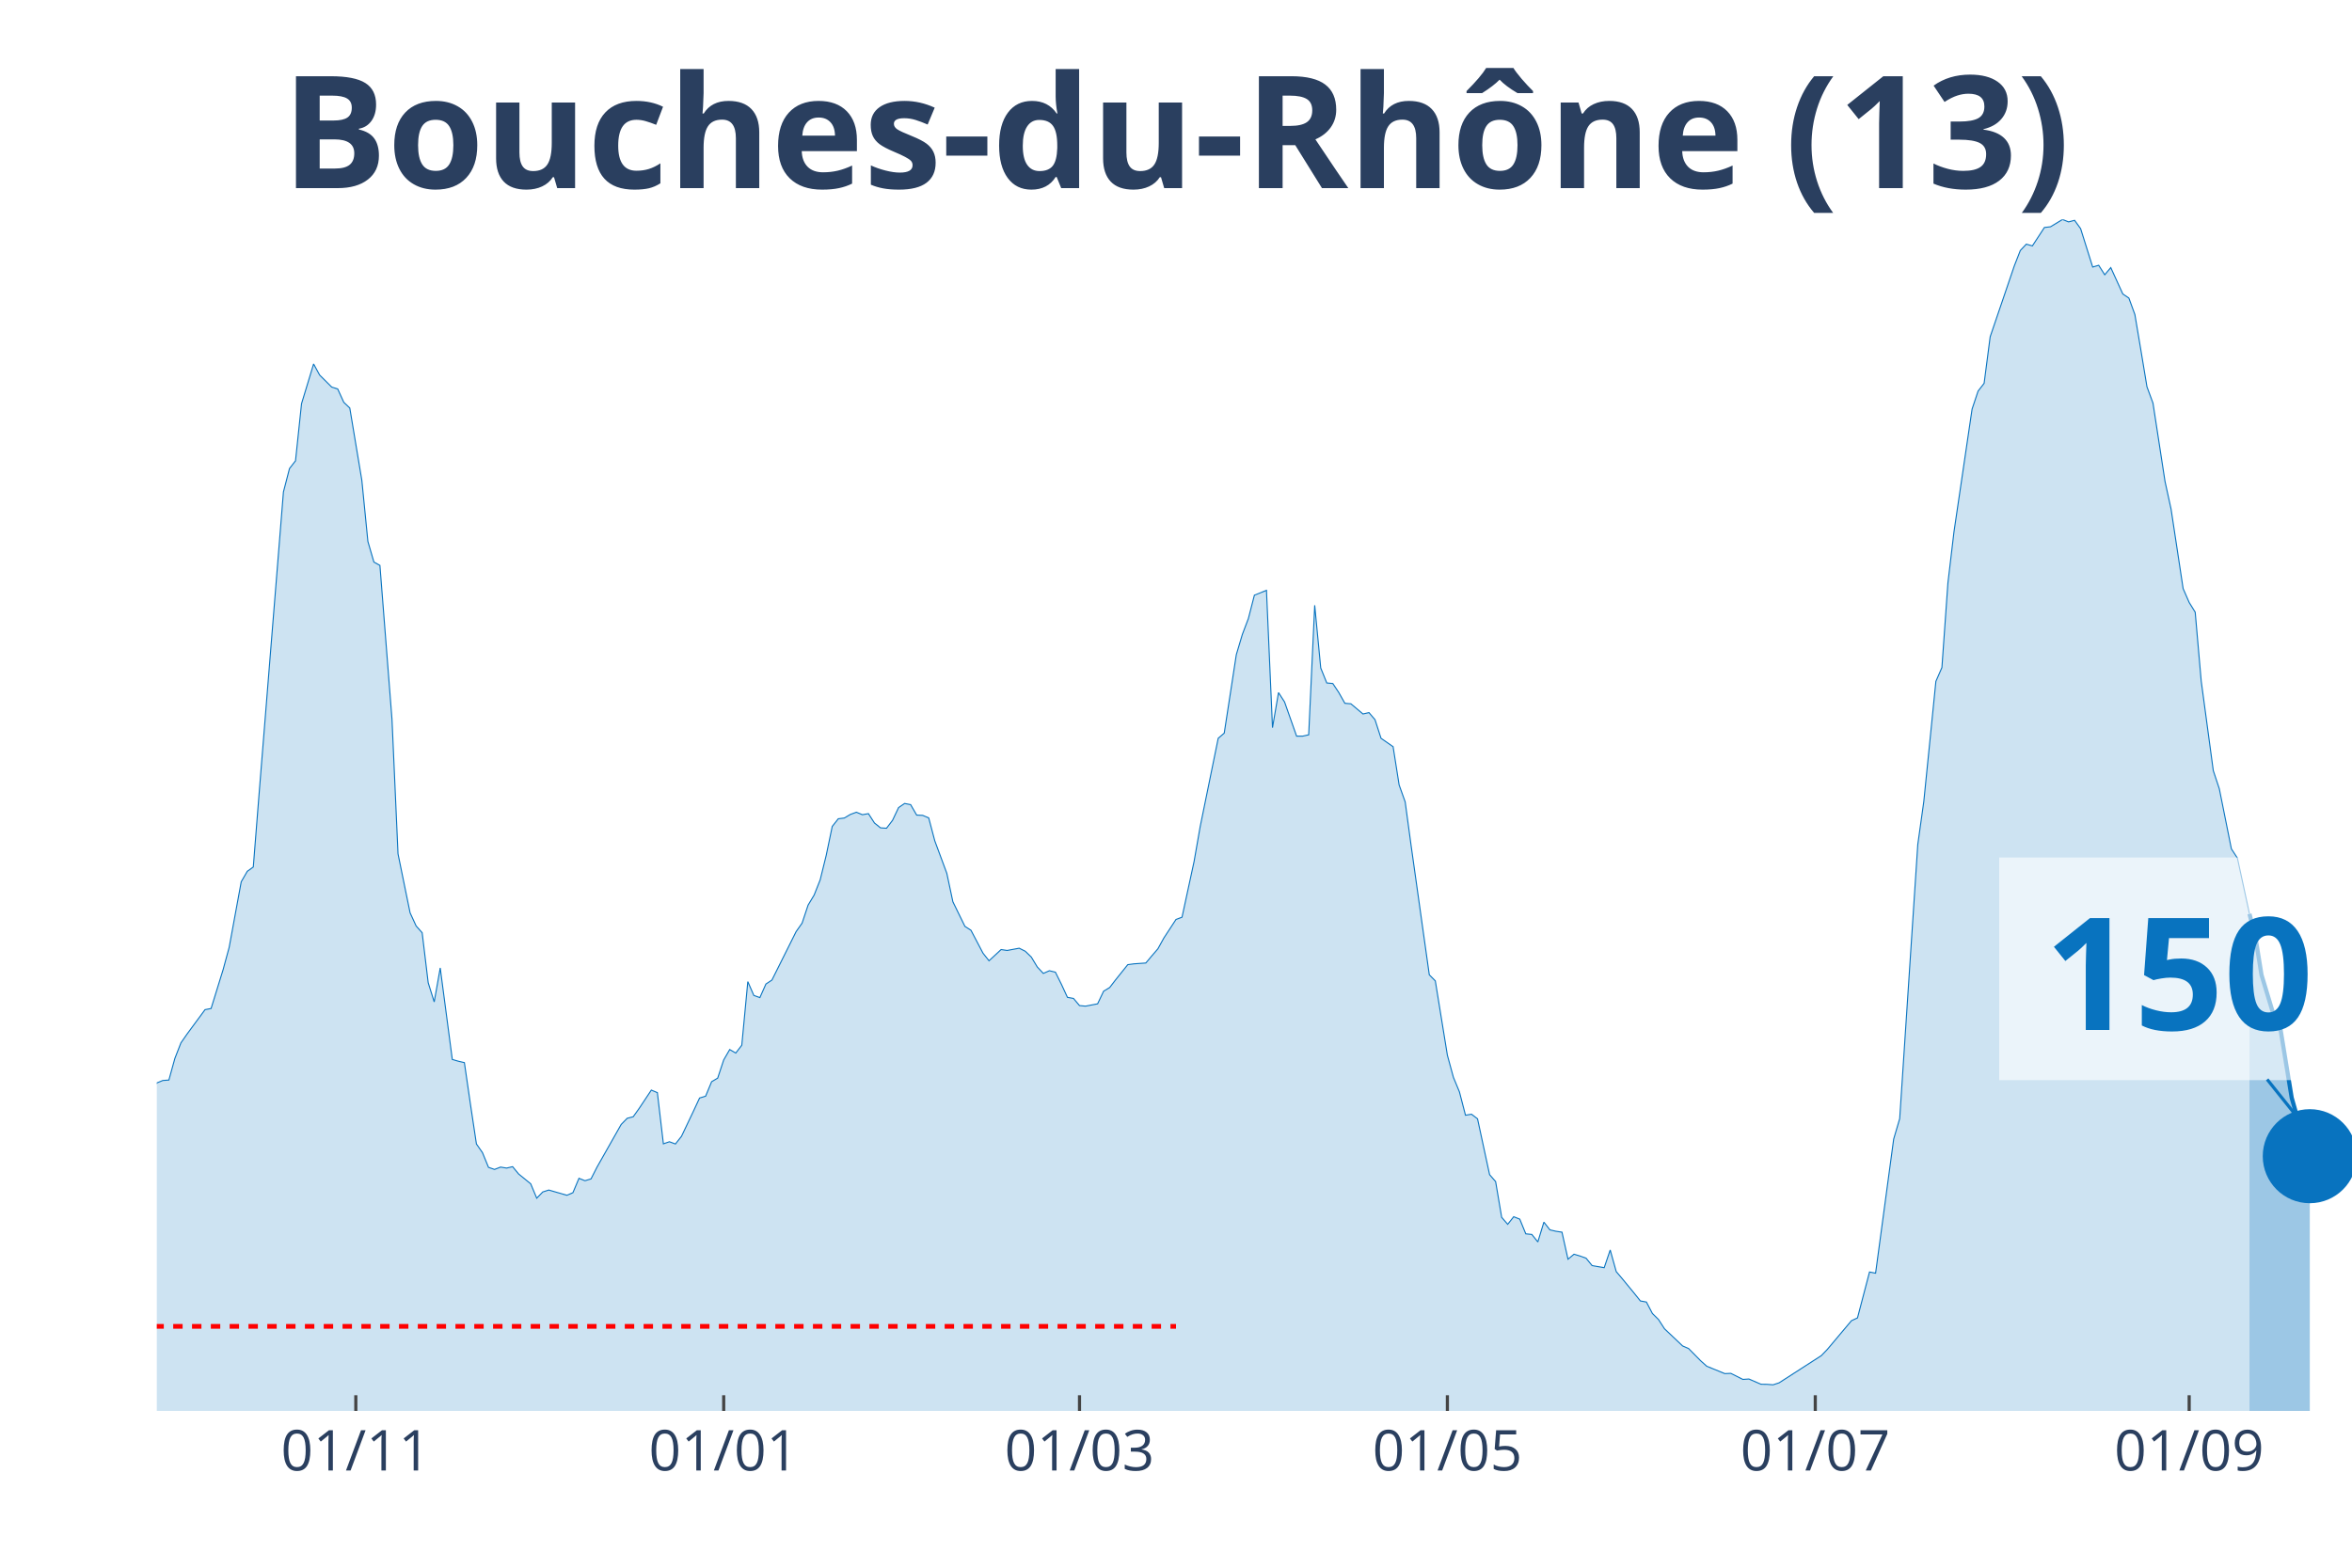
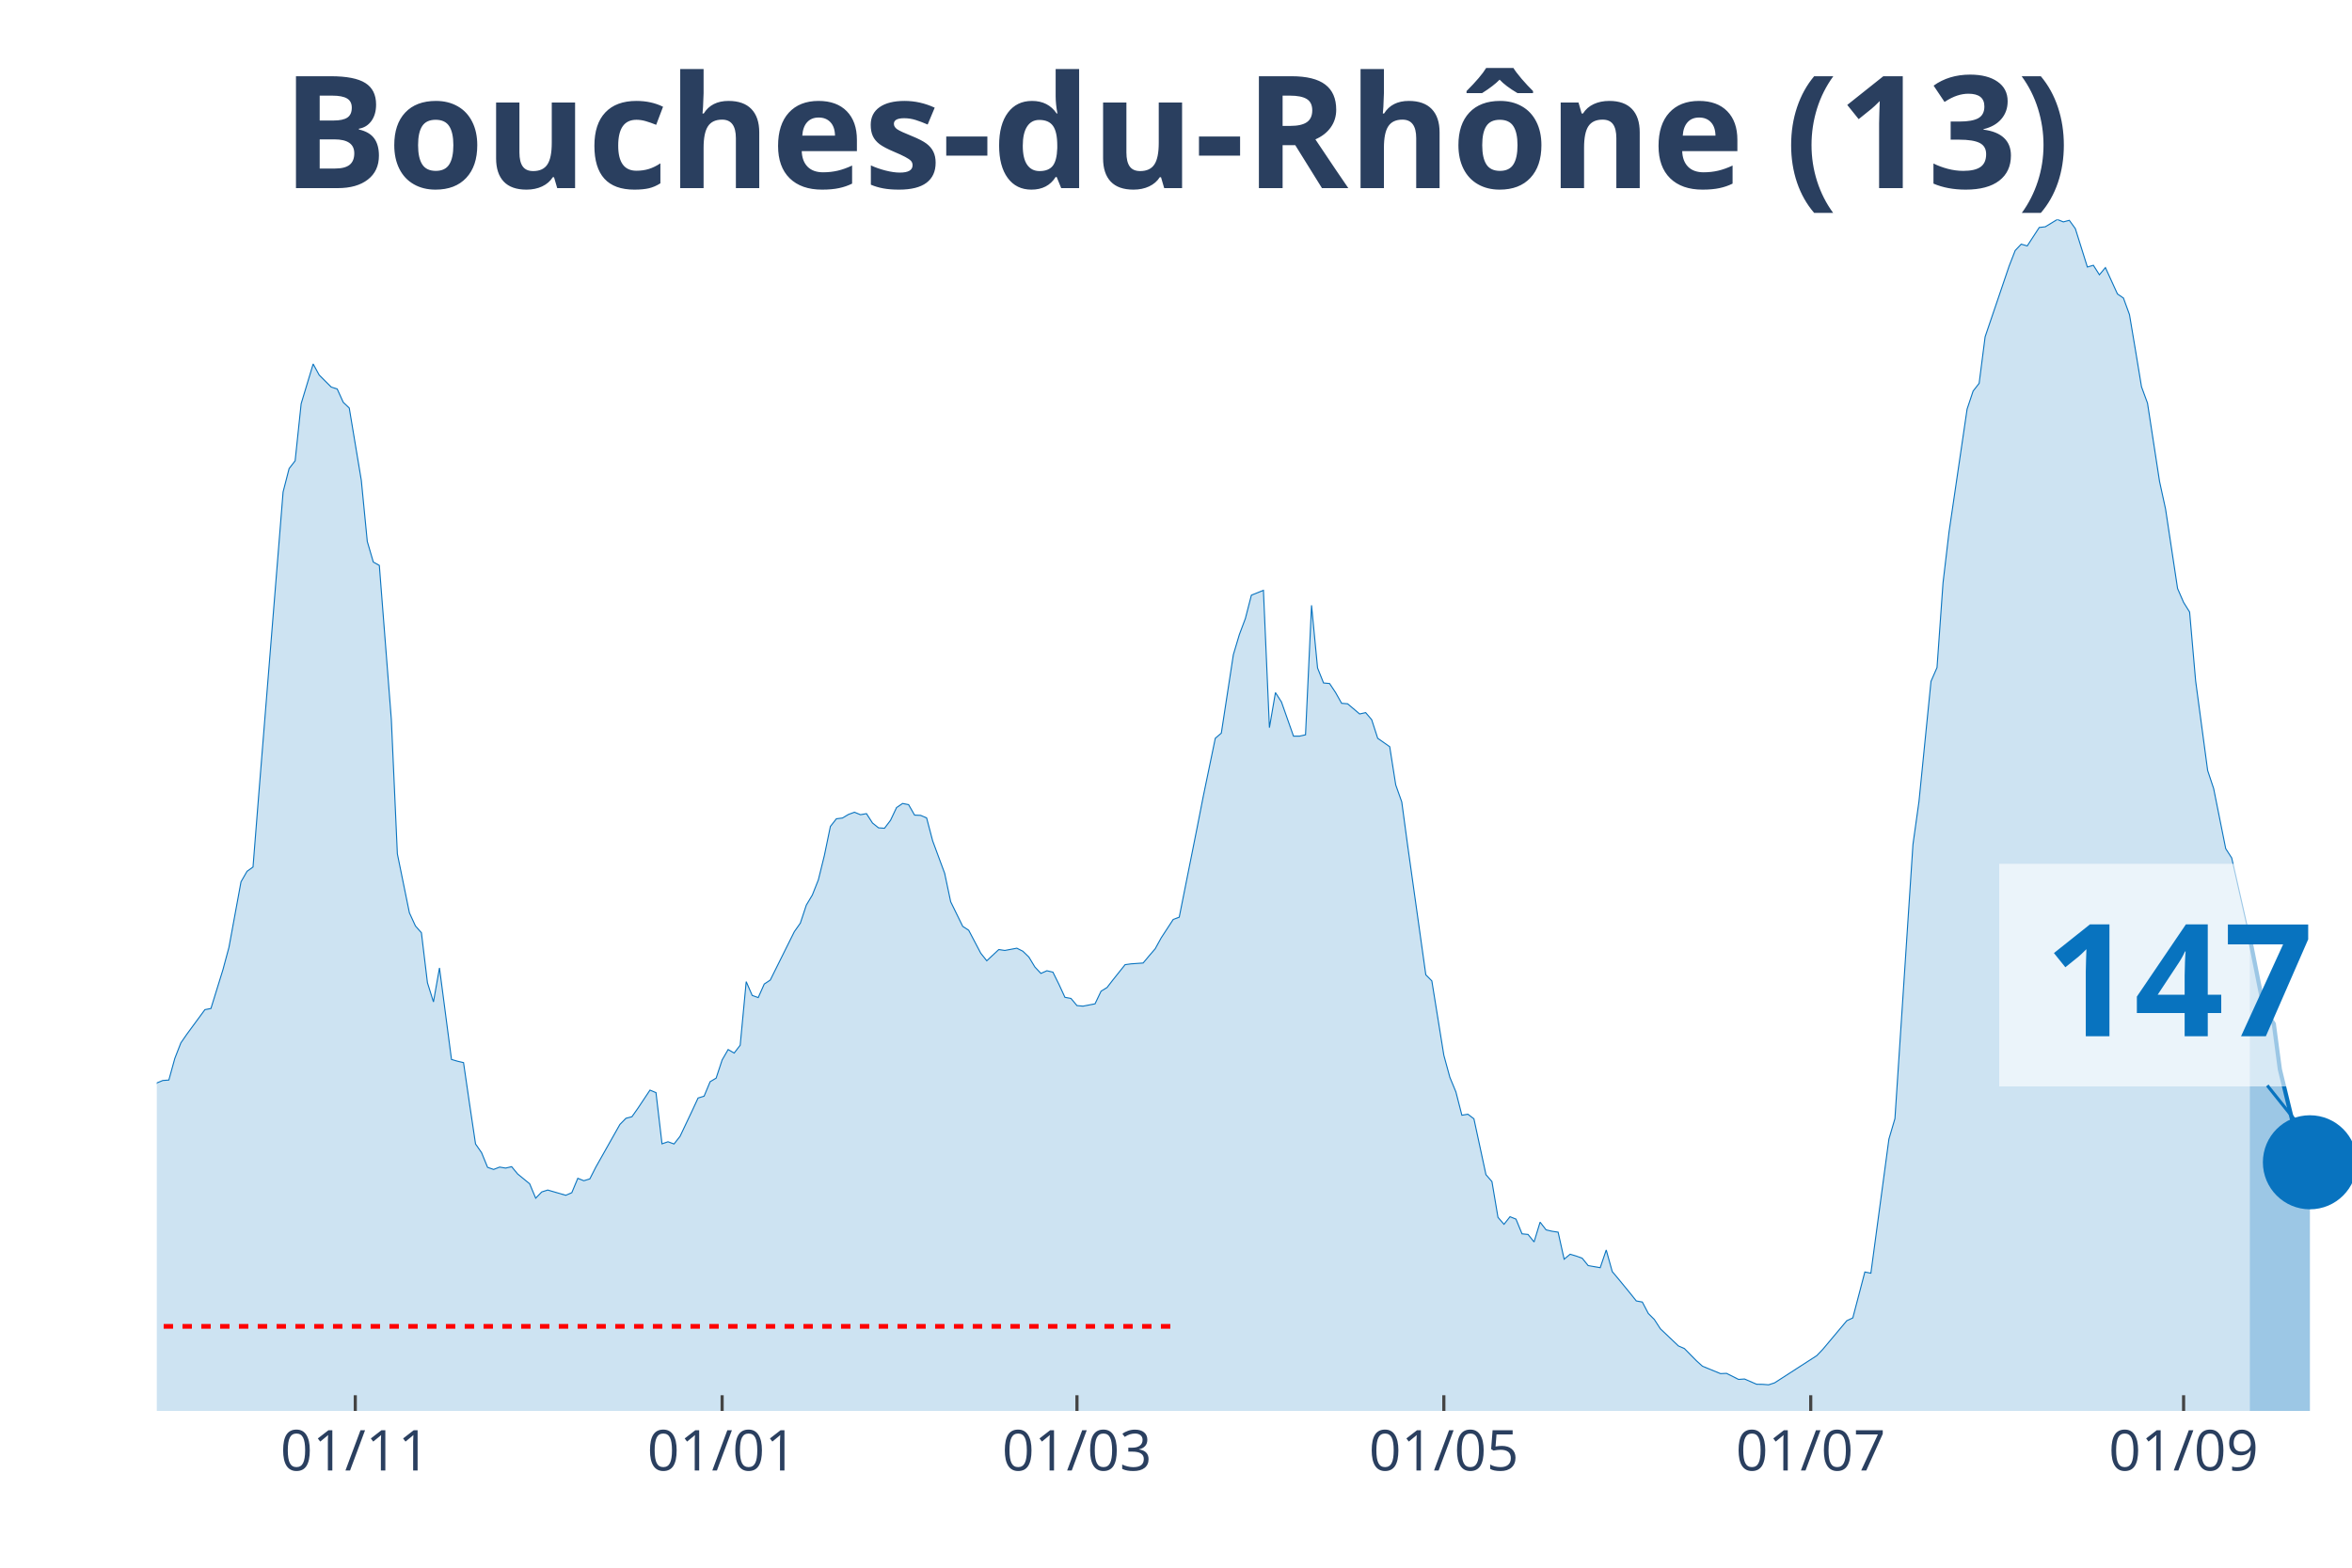
<svg xmlns="http://www.w3.org/2000/svg" class="main-svg" width="1125" height="750" style="" viewBox="0 0 750 500">
  <rect x="0" y="0" width="750" height="500" style="fill: rgb(0, 0, 0); fill-opacity: 0;" />
-   <defs id="defs-ea3d68">
+   <defs id="defs-de623b">
    <g class="clips">
-       <clipPath id="clipea3d68xyplot" class="plotclip">
+       <clipPath id="clipde623bxyplot" class="plotclip">
        <rect width="700" height="380" />
      </clipPath>
-       <clipPath class="axesclip" id="clipea3d68x">
+       <clipPath class="axesclip" id="clipde623bx">
        <rect x="50" y="0" width="700" height="500" />
      </clipPath>
-       <clipPath class="axesclip" id="clipea3d68y">
+       <clipPath class="axesclip" id="clipde623by">
        <rect x="0" y="70" width="750" height="380" />
      </clipPath>
-       <clipPath class="axesclip" id="clipea3d68xy">
+       <clipPath class="axesclip" id="clipde623bxy">
        <rect x="50" y="70" width="700" height="380" />
      </clipPath>
    </g>
    <g class="gradients" />
  </defs>
  <g class="bglayer">
    <rect class="bg" x="50" y="70" width="700" height="380" style="fill: rgb(0, 0, 0); fill-opacity: 0; stroke-width: 0;" />
  </g>
  <g class="layer-below">
    <g class="imagelayer" />
    <g class="shapelayer" />
  </g>
  <g class="cartesianlayer">
    <g class="subplot xy">
      <g class="layer-subplot">
        <g class="shapelayer" />
        <g class="imagelayer" />
      </g>
      <g class="gridlayer">
        <g class="x">
-           <path class="xgrid crisp" transform="translate(113.46,0)" d="M0,70v380" style="stroke: rgb(255, 255, 255); stroke-opacity: 1; stroke-width: 1px;" />
-           <path class="xgrid crisp" transform="translate(230.77,0)" d="M0,70v380" style="stroke: rgb(255, 255, 255); stroke-opacity: 1; stroke-width: 1px;" />
-           <path class="xgrid crisp" transform="translate(344.23,0)" d="M0,70v380" style="stroke: rgb(255, 255, 255); stroke-opacity: 1; stroke-width: 1px;" />
-           <path class="xgrid crisp" transform="translate(461.54,0)" d="M0,70v380" style="stroke: rgb(255, 255, 255); stroke-opacity: 1; stroke-width: 1px;" />
-           <path class="xgrid crisp" transform="translate(578.85,0)" d="M0,70v380" style="stroke: rgb(255, 255, 255); stroke-opacity: 1; stroke-width: 1px;" />
-           <path class="xgrid crisp" transform="translate(698.08,0)" d="M0,70v380" style="stroke: rgb(255, 255, 255); stroke-opacity: 1; stroke-width: 1px;" />
+           <path class="xgrid crisp" transform="translate(113.29,0)" d="M0,70v380" style="stroke: rgb(255, 255, 255); stroke-opacity: 1; stroke-width: 1px;" />
+           <path class="xgrid crisp" transform="translate(230.27,0)" d="M0,70v380" style="stroke: rgb(255, 255, 255); stroke-opacity: 1; stroke-width: 1px;" />
+           <path class="xgrid crisp" transform="translate(343.42,0)" d="M0,70v380" style="stroke: rgb(255, 255, 255); stroke-opacity: 1; stroke-width: 1px;" />
+           <path class="xgrid crisp" transform="translate(460.41,0)" d="M0,70v380" style="stroke: rgb(255, 255, 255); stroke-opacity: 1; stroke-width: 1px;" />
+           <path class="xgrid crisp" transform="translate(577.4,0)" d="M0,70v380" style="stroke: rgb(255, 255, 255); stroke-opacity: 1; stroke-width: 1px;" />
+           <path class="xgrid crisp" transform="translate(696.3,0)" d="M0,70v380" style="stroke: rgb(255, 255, 255); stroke-opacity: 1; stroke-width: 1px;" />
        </g>
        <g class="y" />
      </g>
      <g class="zerolinelayer" />
      <path class="xlines-below" />
      <path class="ylines-below" />
      <g class="overlines-below" />
      <g class="xaxislayer-below" />
      <g class="yaxislayer-below" />
      <g class="overaxes-below" />
-       <g class="plot" transform="translate(50, 70)" clip-path="url('#clipea3d68xyplot')">
+       <g class="plot" transform="translate(50, 70)" clip-path="url('#clipde623bxyplot')">
        <g class="scatterlayer mlayer">
-           <g class="trace scatter trace5a0c10" style="stroke-miterlimit: 2;">
+           <g class="trace scatter trace166207" style="stroke-miterlimit: 2;">
            <g class="fills">
              <g>
-                 <path class="js-fill" d="M667.31,380L-261.54,380L-261.54,372.89L-234.62,376.71L-232.69,376.37L-221.15,374.19L-219.23,374.41L-207.69,374.99L-205.77,375.28L-200,377.32L-198.08,377.3L-188.46,378.54L-186.54,378.36L-167.31,377.45L-165.38,376.42L-159.62,375.39L-157.69,375.31L-151.92,375.31L-150,376.13L-136.54,374.72L-134.62,374.19L-126.92,372.31L-125,371.04L-119.23,366.58L-117.31,366.45L-107.69,354.92L-105.77,354.04L-103.85,353.99L-101.92,350.28L-98.08,345.24L-96.15,340.44L-94.23,333.04L-92.31,333.6L-90.38,332.57L-88.46,324.08L-80.77,303.29L-78.85,299.26L-76.92,298.47L-75,293.56L-71.15,285.64L-69.23,282.4L-65.38,276.01L-63.46,276.01L-55.77,265.14L-53.85,260.9L-51.92,262.89L-50,262.41L-42.31,255.3L-40.38,256.42L-36.54,251.54L-34.62,251.83L-32.69,250.85L-30.77,251.46L-26.92,253.42L-25,255.89L-23.08,257.72L-21.15,256.97L-17.31,264.74L-15.38,266.55L-11.54,271.88L-9.62,272.49L-7.69,279.03L-5.77,279.67L-3.85,280.28L-1.92,279.99L0,275.4L1.92,274.61L3.85,274.47L5.77,267.55L7.69,262.62L9.62,259.84L15.38,252.02L17.31,251.65L21.15,239.24L23.08,232.13L26.92,211.24L28.85,207.9L30.77,206.52L32.69,182.28L40.38,86.91L42.31,79.44L44.23,76.97L46.15,58.76L50,46.08L51.92,49.61L55.77,53.45L57.69,54.06L59.62,58.3L61.54,60.13L65.38,83.17L67.31,102.69L69.23,109.26L71.15,110.33L75,159.46L76.92,202.33L80.77,221.13L82.69,225.32L84.62,227.49L86.54,243.43L88.46,249.55L90.38,238.71L94.23,267.9L96.15,268.46L98.08,268.91L100,282.08L101.92,294.86L103.85,297.62L105.77,302.31L107.69,302.98L109.62,302.23L111.54,302.55L113.46,302.1L115.38,304.43L119.23,307.56L121.15,312.15L123.08,310.16L125,309.55L130.77,311.22L132.69,310.4L134.62,305.81L136.54,306.58L138.46,306L140.38,302.23L148.08,288.63L150,286.67L151.92,286.17L153.85,283.46L157.69,277.68L159.62,278.48L161.54,294.81L163.46,294.15L165.38,294.86L167.31,292.42L171.15,284.34L173.08,280.2L175,279.62L176.92,275L178.85,273.86L180.77,268.06L182.69,264.74L184.62,265.86L186.54,263.36L188.46,243.08L190.38,247.48L192.31,248.17L194.23,243.85L196.15,242.58L203.85,227.15L205.77,224.42L207.69,218.66L209.62,215.45L211.54,210.6L213.46,202.81L215.38,193.58L217.31,191.14L219.23,190.9L221.15,189.76L223.08,189.05L225,189.84L226.92,189.5L228.85,192.49L230.77,194.03L232.69,194.16L234.62,191.62L236.54,187.56L238.46,186.26L240.38,186.63L242.31,189.97L244.23,190.05L246.15,190.87L248.08,198.17L251.92,208.53L253.85,217.6L257.69,225.45L259.62,226.7L263.46,234.01L265.38,236.43L269.23,232.85L271.15,233.14L275,232.42L276.92,233.38L278.85,235.23L280.77,238.41L282.69,240.46L284.62,239.61L286.54,240.06L288.46,243.93L290.38,248.09L292.31,248.44L294.23,250.72L296.15,250.9L300,250.16L301.92,246.13L303.85,244.96L305.77,242.47L309.62,237.67L311.54,237.41L315.38,237.14L317.31,234.84L319.23,232.61L321.15,229.13L325,223.25L326.92,222.53L330.77,204.74L332.69,193.74L338.46,165.47L340.38,163.83L344.23,138.8L346.15,132.36L348.08,127.27L350,119.82L353.85,118.28L355.77,162.08L357.69,150.89L359.62,153.89L363.46,164.79L365.38,164.79L367.31,164.36L369.23,123.05L371.15,143.04L373.08,147.82L375,148L376.92,150.89L378.85,154.31L380.77,154.47L384.62,157.71L386.54,157.28L388.46,159.54L390.38,165.47L394.23,168.15L396.15,180.35L398.08,185.76L400,199.89L405.77,240.91L407.69,242.84L411.54,266.57L413.46,273.6L415.38,278.24L417.31,285.69L419.23,285.37L421.15,286.83L425,304.65L426.92,306.85L428.85,318.25L430.77,320.48L432.69,318.06L434.62,318.83L436.54,323.52L438.46,323.71L440.38,326.1L442.31,319.79L444.23,322.25L446.15,322.7L448.08,322.99L450,331.61L451.92,330.02L453.85,330.6L455.77,331.29L457.69,333.65L461.54,334.32L463.46,328.67L465.38,335.56L467.31,337.84L471.15,342.51L473.08,344.92L475,345.27L476.92,348.93L478.85,350.83L480.77,353.8L486.54,359.27L488.46,360.11L492.31,364.01L494.23,365.74L500,368.1L501.92,368.02L505.77,369.95L507.69,369.82L511.54,371.49L513.46,371.52L515.38,371.67L517.31,371.04L530.77,362.37L532.69,360.38L540.38,351.23L542.31,350.33L546.15,335.69L548.08,336.07L553.85,293.3L555.77,286.78L561.54,199.33L563.46,185.6L567.31,147.31L569.23,142.91L571.15,115.87L573.08,99.61L578.85,60.48L580.77,54.73L582.69,52.26L584.62,37.41L592.31,14.82L594.23,9.89L596.15,7.87L598.08,8.43L601.92,2.55L603.85,2.33L607.69,0L609.62,0.77L611.54,0.27L613.46,2.92L617.31,15.17L619.23,14.61L621.15,17.63L623.08,15.35L626.92,23.76L628.85,25.06L630.77,30.33L632.69,41.73L634.62,53.37L636.54,58.57L640.38,83.57L642.31,92.38L646.15,117.72L648.08,122.15L650,125.25L651.92,147.23L655.77,175.79L657.69,181.57L661.54,200.74L663.46,203.68L667.31,221.47" style="fill: rgb(8, 115, 191); fill-opacity: 0.2; stroke-width: 0;" />
+                 <path class="js-fill" d="M667.4,380L-260.82,380L-260.82,372.89L-233.97,376.71L-232.05,376.37L-220.55,374.19L-218.63,374.41L-207.12,374.99L-205.21,375.28L-199.45,377.32L-197.53,377.3L-187.95,378.54L-186.03,378.36L-166.85,377.45L-164.93,376.42L-159.18,375.39L-157.26,375.31L-151.51,375.31L-149.59,376.13L-136.16,374.72L-134.25,374.19L-126.58,372.31L-124.66,371.04L-118.9,366.58L-116.99,366.45L-107.4,354.92L-105.48,354.04L-103.56,353.99L-101.64,350.28L-97.81,345.24L-95.89,340.44L-93.97,333.04L-92.05,333.6L-90.14,332.57L-88.22,324.08L-80.55,303.29L-78.63,299.26L-76.71,298.47L-74.79,293.56L-70.96,285.64L-69.04,282.4L-65.21,276.01L-63.29,276.01L-55.62,265.14L-53.7,260.9L-51.78,262.89L-49.86,262.41L-42.19,255.3L-40.27,256.42L-36.44,251.54L-34.52,251.83L-32.6,250.85L-30.68,251.46L-26.85,253.42L-24.93,255.89L-23.01,257.72L-21.1,256.97L-17.26,264.74L-15.34,266.55L-11.51,271.88L-9.59,272.49L-7.67,279.03L-5.75,279.67L-3.84,280.28L-1.92,279.99L0,275.4L1.92,274.61L3.84,274.47L5.75,267.55L7.67,262.62L9.59,259.84L15.34,252.02L17.26,251.65L21.1,239.24L23.01,232.13L26.85,211.24L28.77,207.9L30.68,206.52L32.6,182.28L40.27,86.91L42.19,79.44L44.11,76.97L46.03,58.76L49.86,46.08L51.78,49.61L55.62,53.45L57.53,54.06L59.45,58.3L61.37,60.13L65.21,83.17L67.12,102.69L69.04,109.26L70.96,110.33L74.79,159.46L76.71,202.33L80.55,221.13L82.47,225.32L84.38,227.49L86.3,243.43L88.22,249.55L90.14,238.71L93.97,267.9L95.89,268.46L97.81,268.91L99.73,282.08L101.64,294.86L103.56,297.62L105.48,302.31L107.4,302.98L109.32,302.23L111.23,302.55L113.15,302.1L115.07,304.43L118.9,307.56L120.82,312.15L122.74,310.16L124.66,309.55L130.41,311.22L132.33,310.4L134.25,305.81L136.16,306.58L138.08,306L140,302.23L147.67,288.63L149.59,286.67L151.51,286.17L153.42,283.46L157.26,277.68L159.18,278.48L161.1,294.81L163.01,294.15L164.93,294.86L166.85,292.42L170.68,284.34L172.6,280.2L174.52,279.62L176.44,275L178.36,273.86L180.27,268.06L182.19,264.74L184.11,265.86L186.03,263.36L187.95,243.08L189.86,247.48L191.78,248.17L193.7,243.85L195.62,242.58L203.29,227.15L205.21,224.42L207.12,218.66L209.04,215.45L210.96,210.6L212.88,202.81L214.79,193.58L216.71,191.14L218.63,190.9L220.55,189.76L222.47,189.05L224.38,189.84L226.3,189.5L228.22,192.49L230.14,194.03L232.05,194.16L233.97,191.62L235.89,187.56L237.81,186.26L239.73,186.63L241.64,189.97L243.56,190.05L245.48,190.87L247.4,198.17L251.23,208.53L253.15,217.6L256.99,225.45L258.9,226.7L262.74,234.01L264.66,236.43L268.49,232.85L270.41,233.14L274.25,232.42L276.16,233.38L278.08,235.23L280,238.41L281.92,240.46L283.84,239.61L285.75,240.06L287.67,243.93L289.59,248.09L291.51,248.44L293.42,250.72L295.34,250.9L299.18,250.16L301.1,246.13L303.01,244.96L304.93,242.47L308.77,237.67L310.68,237.41L314.52,237.14L316.44,234.84L318.36,232.61L320.27,229.13L324.11,223.25L326.03,222.53L331.78,193.74L333.7,183.95L337.53,165.47L339.45,163.83L343.29,138.8L345.21,132.36L347.12,127.27L349.04,119.82L352.88,118.28L354.79,162.08L356.71,150.89L358.63,153.89L362.47,164.79L364.38,164.79L366.3,164.36L368.22,123.05L370.14,143.04L372.05,147.82L373.97,148L375.89,150.89L377.81,154.31L379.73,154.47L383.56,157.71L385.48,157.28L387.4,159.54L389.32,165.47L393.15,168.15L395.07,180.35L396.99,185.76L398.9,199.89L404.66,240.91L406.58,242.84L410.41,266.57L412.33,273.6L414.25,278.24L416.16,285.69L418.08,285.37L420,286.83L423.84,304.65L425.75,306.85L427.67,318.25L429.59,320.48L431.51,318.06L433.42,318.83L435.34,323.52L437.26,323.71L439.18,326.1L441.1,319.79L443.01,322.25L444.93,322.7L446.85,322.99L448.77,331.61L450.68,330.02L452.6,330.6L454.52,331.29L456.44,333.65L460.27,334.32L462.19,328.67L464.11,335.56L466.03,337.84L469.86,342.51L471.78,344.92L473.7,345.27L475.62,348.93L477.53,350.83L479.45,353.8L485.21,359.27L487.12,360.11L490.96,364.01L492.88,365.74L498.63,368.1L500.55,368.02L504.38,369.95L506.3,369.82L510.14,371.49L512.05,371.52L513.97,371.67L515.89,371.04L529.32,362.37L531.23,360.38L538.9,351.23L540.82,350.33L544.66,335.69L546.58,336.07L552.33,293.3L554.25,286.78L560,199.33L561.92,185.6L565.75,147.31L567.67,142.91L569.59,115.87L571.51,99.61L577.26,60.48L579.18,54.73L581.1,52.26L583.01,37.41L590.68,14.82L592.6,9.89L594.52,7.87L596.44,8.43L600.27,2.55L602.19,2.33L606.03,0L607.95,0.77L609.86,0.27L611.78,2.92L615.62,15.17L617.53,14.61L619.45,17.63L621.37,15.35L625.21,23.76L627.12,25.06L629.04,30.33L630.96,41.73L632.88,53.37L634.79,58.57L638.63,83.55L640.55,92.35L644.38,117.7L646.3,122.12L648.22,125.2L650.14,147.18L653.97,175.74L655.89,181.52L659.73,200.66L661.64,203.63L667.4,229.08" style="fill: rgb(8, 115, 191); fill-opacity: 0.2; stroke-width: 0;" />
              </g>
            </g>
            <g class="errorbars" />
            <g class="lines">
-               <path class="js-line" d="M-261.54,372.89L-234.62,376.71L-232.69,376.37L-221.15,374.19L-219.23,374.41L-207.69,374.99L-205.77,375.28L-200,377.32L-198.08,377.3L-188.46,378.54L-186.54,378.36L-167.31,377.45L-165.38,376.42L-159.62,375.39L-157.69,375.31L-151.92,375.31L-150,376.13L-136.54,374.72L-134.62,374.19L-126.92,372.31L-125,371.04L-119.23,366.58L-117.31,366.45L-107.69,354.92L-105.77,354.04L-103.85,353.99L-101.92,350.28L-98.08,345.24L-96.15,340.44L-94.23,333.04L-92.31,333.6L-90.38,332.57L-88.46,324.08L-80.77,303.29L-78.85,299.26L-76.92,298.47L-75,293.56L-71.15,285.64L-69.23,282.4L-65.38,276.01L-63.46,276.01L-55.77,265.14L-53.85,260.9L-51.92,262.89L-50,262.41L-42.31,255.3L-40.38,256.42L-36.54,251.54L-34.62,251.83L-32.69,250.85L-30.77,251.46L-26.92,253.42L-25,255.89L-23.08,257.72L-21.15,256.97L-17.31,264.74L-15.38,266.55L-11.54,271.88L-9.62,272.49L-7.69,279.03L-5.77,279.67L-3.85,280.28L-1.92,279.99L0,275.4L1.92,274.61L3.85,274.47L5.77,267.55L7.69,262.62L9.62,259.84L15.38,252.02L17.31,251.65L21.15,239.24L23.08,232.13L26.92,211.24L28.85,207.9L30.77,206.52L32.69,182.28L40.38,86.91L42.31,79.44L44.23,76.97L46.15,58.76L50,46.08L51.92,49.61L55.77,53.45L57.69,54.06L59.62,58.3L61.54,60.13L65.38,83.17L67.31,102.69L69.23,109.26L71.15,110.33L75,159.46L76.92,202.33L80.77,221.13L82.69,225.32L84.62,227.49L86.54,243.43L88.46,249.55L90.38,238.71L94.23,267.9L96.15,268.46L98.08,268.91L100,282.08L101.92,294.86L103.85,297.62L105.77,302.31L107.69,302.98L109.62,302.23L111.54,302.55L113.46,302.1L115.38,304.43L119.23,307.56L121.15,312.15L123.08,310.16L125,309.55L130.77,311.22L132.69,310.4L134.62,305.81L136.54,306.58L138.46,306L140.38,302.23L148.08,288.63L150,286.67L151.92,286.17L153.85,283.46L157.69,277.68L159.62,278.48L161.54,294.81L163.46,294.15L165.38,294.86L167.31,292.42L171.15,284.34L173.08,280.2L175,279.62L176.92,275L178.85,273.86L180.77,268.06L182.69,264.74L184.62,265.86L186.54,263.36L188.46,243.08L190.38,247.48L192.31,248.17L194.23,243.85L196.15,242.58L203.85,227.15L205.77,224.42L207.69,218.66L209.62,215.45L211.54,210.6L213.46,202.81L215.38,193.58L217.31,191.14L219.23,190.9L221.15,189.76L223.08,189.05L225,189.84L226.92,189.5L228.85,192.49L230.77,194.03L232.69,194.16L234.62,191.62L236.54,187.56L238.46,186.26L240.38,186.63L242.31,189.97L244.23,190.05L246.15,190.87L248.08,198.17L251.92,208.53L253.85,217.6L257.69,225.45L259.62,226.7L263.46,234.01L265.38,236.43L269.23,232.85L271.15,233.14L275,232.42L276.92,233.38L278.85,235.23L280.77,238.41L282.69,240.46L284.62,239.61L286.54,240.06L288.46,243.93L290.38,248.09L292.31,248.44L294.23,250.72L296.15,250.9L300,250.16L301.92,246.13L303.85,244.96L305.77,242.47L309.62,237.67L311.54,237.41L315.38,237.14L317.31,234.84L319.23,232.61L321.15,229.13L325,223.25L326.92,222.53L330.77,204.74L332.69,193.74L338.46,165.47L340.38,163.83L344.23,138.8L346.15,132.36L348.08,127.27L350,119.82L353.85,118.28L355.77,162.08L357.69,150.89L359.62,153.89L363.46,164.79L365.38,164.79L367.31,164.36L369.23,123.05L371.15,143.04L373.08,147.82L375,148L376.92,150.89L378.85,154.31L380.77,154.47L384.62,157.71L386.54,157.28L388.46,159.54L390.38,165.47L394.23,168.15L396.15,180.35L398.08,185.76L400,199.89L405.77,240.91L407.69,242.84L411.54,266.57L413.46,273.6L415.38,278.24L417.31,285.69L419.23,285.37L421.15,286.83L425,304.65L426.92,306.85L428.85,318.25L430.77,320.48L432.69,318.06L434.62,318.83L436.54,323.52L438.46,323.71L440.38,326.1L442.31,319.79L444.23,322.25L446.15,322.7L448.08,322.99L450,331.61L451.92,330.02L453.85,330.6L455.77,331.29L457.69,333.65L461.54,334.32L463.46,328.67L465.38,335.56L467.31,337.84L471.15,342.51L473.08,344.92L475,345.27L476.92,348.93L478.85,350.83L480.77,353.8L486.54,359.27L488.46,360.11L492.31,364.01L494.23,365.74L500,368.1L501.92,368.02L505.77,369.95L507.69,369.82L511.54,371.49L513.46,371.52L515.38,371.67L517.31,371.04L530.77,362.37L532.69,360.38L540.38,351.23L542.31,350.33L546.15,335.69L548.08,336.07L553.85,293.3L555.77,286.78L561.54,199.33L563.46,185.6L567.31,147.31L569.23,142.91L571.15,115.87L573.08,99.61L578.85,60.48L580.77,54.73L582.69,52.26L584.62,37.41L592.31,14.82L594.23,9.89L596.15,7.87L598.08,8.43L601.92,2.55L603.85,2.33L607.69,0L609.62,0.77L611.54,0.27L613.46,2.92L617.31,15.17L619.23,14.61L621.15,17.63L623.08,15.35L626.92,23.76L628.85,25.06L630.77,30.33L632.69,41.73L634.62,53.37L636.54,58.57L640.38,83.57L642.31,92.38L646.15,117.72L648.08,122.15L650,125.25L651.92,147.23L655.77,175.79L657.69,181.57L661.54,200.74L663.46,203.68L667.31,221.47" style="vector-effect: non-scaling-stroke; fill: none; stroke: rgb(8, 115, 191); stroke-opacity: 1; stroke-width: 0.5px; opacity: 1;" />
+               <path class="js-line" d="M-260.82,372.89L-233.97,376.71L-232.05,376.37L-220.55,374.19L-218.63,374.41L-207.12,374.99L-205.21,375.28L-199.45,377.32L-197.53,377.3L-187.95,378.54L-186.03,378.36L-166.85,377.45L-164.93,376.42L-159.18,375.39L-157.26,375.31L-151.51,375.31L-149.59,376.13L-136.16,374.72L-134.25,374.19L-126.58,372.31L-124.66,371.04L-118.9,366.58L-116.99,366.45L-107.4,354.92L-105.48,354.04L-103.56,353.99L-101.64,350.28L-97.81,345.24L-95.89,340.44L-93.97,333.04L-92.05,333.6L-90.14,332.57L-88.22,324.08L-80.55,303.29L-78.63,299.26L-76.71,298.47L-74.79,293.56L-70.96,285.64L-69.04,282.4L-65.21,276.01L-63.29,276.01L-55.62,265.14L-53.7,260.9L-51.78,262.89L-49.86,262.41L-42.19,255.3L-40.27,256.42L-36.44,251.54L-34.52,251.83L-32.6,250.85L-30.68,251.46L-26.85,253.42L-24.93,255.89L-23.01,257.72L-21.1,256.97L-17.26,264.74L-15.34,266.55L-11.51,271.88L-9.59,272.49L-7.67,279.03L-5.75,279.67L-3.84,280.28L-1.92,279.99L0,275.4L1.92,274.61L3.84,274.47L5.75,267.55L7.67,262.62L9.59,259.84L15.34,252.02L17.26,251.65L21.1,239.24L23.01,232.13L26.85,211.24L28.77,207.9L30.68,206.52L32.6,182.28L40.27,86.91L42.19,79.44L44.11,76.97L46.03,58.76L49.86,46.08L51.78,49.61L55.62,53.45L57.53,54.06L59.45,58.3L61.37,60.13L65.21,83.17L67.12,102.69L69.04,109.26L70.96,110.33L74.79,159.46L76.71,202.33L80.55,221.13L82.47,225.32L84.38,227.49L86.3,243.43L88.22,249.55L90.14,238.71L93.97,267.9L95.89,268.46L97.81,268.91L99.73,282.08L101.64,294.86L103.56,297.62L105.48,302.31L107.4,302.98L109.32,302.23L111.23,302.55L113.15,302.1L115.07,304.43L118.9,307.56L120.82,312.15L122.74,310.16L124.66,309.55L130.41,311.22L132.33,310.4L134.25,305.81L136.16,306.58L138.08,306L140,302.23L147.67,288.63L149.59,286.67L151.51,286.17L153.42,283.46L157.26,277.68L159.18,278.48L161.1,294.81L163.01,294.15L164.93,294.86L166.85,292.42L170.68,284.34L172.6,280.2L174.52,279.62L176.44,275L178.36,273.86L180.27,268.06L182.19,264.74L184.11,265.86L186.03,263.36L187.95,243.08L189.86,247.48L191.78,248.17L193.7,243.85L195.62,242.58L203.29,227.15L205.21,224.42L207.12,218.66L209.04,215.45L210.96,210.6L212.88,202.81L214.79,193.58L216.71,191.14L218.63,190.9L220.55,189.76L222.47,189.05L224.38,189.84L226.3,189.5L228.22,192.49L230.14,194.03L232.05,194.16L233.97,191.62L235.89,187.56L237.81,186.26L239.73,186.63L241.64,189.97L243.56,190.05L245.48,190.87L247.4,198.17L251.23,208.53L253.15,217.6L256.99,225.45L258.9,226.7L262.74,234.01L264.66,236.43L268.49,232.85L270.41,233.14L274.25,232.42L276.16,233.38L278.08,235.23L280,238.41L281.92,240.46L283.84,239.61L285.75,240.06L287.67,243.93L289.59,248.09L291.51,248.44L293.42,250.72L295.34,250.9L299.18,250.16L301.1,246.13L303.01,244.96L304.93,242.47L308.77,237.67L310.68,237.41L314.52,237.14L316.44,234.84L318.36,232.61L320.27,229.13L324.11,223.25L326.03,222.53L331.78,193.74L333.7,183.95L337.53,165.47L339.45,163.83L343.29,138.8L345.21,132.36L347.12,127.27L349.04,119.82L352.88,118.28L354.79,162.08L356.71,150.89L358.63,153.89L362.47,164.79L364.38,164.79L366.3,164.36L368.22,123.05L370.14,143.04L372.05,147.82L373.97,148L375.89,150.89L377.81,154.31L379.73,154.47L383.56,157.71L385.48,157.28L387.4,159.54L389.32,165.47L393.15,168.15L395.07,180.35L396.99,185.76L398.9,199.89L404.66,240.91L406.58,242.84L410.41,266.57L412.33,273.6L414.25,278.24L416.16,285.69L418.08,285.37L420,286.83L423.84,304.65L425.75,306.85L427.67,318.25L429.59,320.48L431.51,318.06L433.42,318.83L435.34,323.52L437.26,323.71L439.18,326.1L441.1,319.79L443.01,322.25L444.93,322.7L446.85,322.99L448.77,331.61L450.68,330.02L452.6,330.6L454.52,331.29L456.44,333.65L460.27,334.32L462.19,328.67L464.11,335.56L466.03,337.84L469.86,342.51L471.78,344.92L473.7,345.27L475.62,348.93L477.53,350.83L479.45,353.8L485.21,359.27L487.12,360.11L490.96,364.01L492.88,365.74L498.63,368.1L500.55,368.02L504.38,369.95L506.3,369.82L510.14,371.49L512.05,371.52L513.97,371.67L515.89,371.04L529.32,362.37L531.23,360.38L538.9,351.23L540.82,350.33L544.66,335.69L546.58,336.07L552.33,293.3L554.25,286.78L560,199.33L561.92,185.6L565.75,147.31L567.67,142.91L569.59,115.87L571.51,99.61L577.26,60.48L579.18,54.73L581.1,52.26L583.01,37.41L590.68,14.82L592.6,9.89L594.52,7.87L596.44,8.43L600.27,2.55L602.19,2.33L606.03,0L607.95,0.77L609.86,0.27L611.78,2.92L615.62,15.17L617.53,14.61L619.45,17.63L621.37,15.35L625.21,23.76L627.12,25.06L629.04,30.33L630.96,41.73L632.88,53.37L634.79,58.57L638.63,83.55L640.55,92.35L644.38,117.7L646.3,122.12L648.22,125.2L650.14,147.18L653.97,175.74L655.89,181.52L659.73,200.66L661.64,203.63L667.4,229.08" style="vector-effect: non-scaling-stroke; fill: none; stroke: rgb(8, 115, 191); stroke-opacity: 1; stroke-width: 0.5px; opacity: 1;" />
            </g>
            <g class="points" />
            <g class="text" />
          </g>
-           <g class="trace scatter trace628e1d" style="stroke-miterlimit: 2;">
+           <g class="trace scatter trace164b32" style="stroke-miterlimit: 2;">
            <g class="fills">
              <g>
-                 <path class="js-fill" d="M686.54,380L667.31,380L667.31,221.47L669.23,229.08L671.15,240.96L675,253.69L676.92,256.55L680.77,280.12L682.69,286.86L686.54,298.76" style="fill: rgb(8, 115, 191); fill-opacity: 0.4; stroke-width: 0;" />
+                 <path class="js-fill" d="M686.58,380L667.4,380L667.4,229.08L671.23,248.36L673.15,253.69L675.07,256.55L676.99,271.03L680.82,286.78L682.74,292.5L684.66,298.52L686.58,300.7" style="fill: rgb(8, 115, 191); fill-opacity: 0.4; stroke-width: 0;" />
              </g>
            </g>
            <g class="errorbars" />
            <g class="lines">
-               <path class="js-line" d="M667.31,221.47L669.23,229.08L671.15,240.96L675,253.69L676.92,256.55L680.77,280.12L682.69,286.86L686.54,298.76" style="vector-effect: non-scaling-stroke; fill: none; stroke: rgb(8, 115, 191); stroke-opacity: 1; stroke-width: 2px; opacity: 1;" />
+               <path class="js-line" d="M667.4,229.08L671.23,248.36L673.15,253.69L675.07,256.55L676.99,271.03L680.82,286.78L682.74,292.5L684.66,298.52L686.58,300.7" style="vector-effect: non-scaling-stroke; fill: none; stroke: rgb(8, 115, 191); stroke-opacity: 1; stroke-width: 2px; opacity: 1;" />
            </g>
            <g class="points" />
            <g class="text" />
          </g>
-           <g class="trace scatter tracef76a23" style="stroke-miterlimit: 2; opacity: 1;">
+           <g class="trace scatter trace75df62" style="stroke-miterlimit: 2; opacity: 1;">
            <g class="fills" />
            <g class="errorbars" />
            <g class="lines" />
            <g class="points">
-               <path class="point" transform="translate(686.54,298.76)" d="M15,0A15,15 0 1,1 0,-15A15,15 0 0,1 15,0Z" style="opacity: 1; stroke-width: 0px; fill: rgb(8, 115, 191); fill-opacity: 1;" />
+               <path class="point" transform="translate(686.58,300.7)" d="M15,0A15,15 0 1,1 0,-15A15,15 0 0,1 15,0Z" style="opacity: 1; stroke-width: 0px; fill: rgb(8, 115, 191); fill-opacity: 1;" />
            </g>
            <g class="text" />
          </g>
        </g>
      </g>
      <g class="overplot" />
      <path class="xlines-above crisp" style="fill: none; stroke-width: 1px; stroke: rgb(0, 0, 0); stroke-opacity: 0;" d="" />
      <path class="ylines-above crisp" style="fill: none;" d="M0,0" />
      <g class="overlines-above" />
      <g class="xaxislayer-above">
-         <path class="xtick ticks crisp" d="M0,450v-5" transform="translate(113.46,0)" style="stroke: rgb(68, 68, 68); stroke-opacity: 1; stroke-width: 1px;" />
-         <path class="xtick ticks crisp" d="M0,450v-5" transform="translate(230.77,0)" style="stroke: rgb(68, 68, 68); stroke-opacity: 1; stroke-width: 1px;" />
-         <path class="xtick ticks crisp" d="M0,450v-5" transform="translate(344.23,0)" style="stroke: rgb(68, 68, 68); stroke-opacity: 1; stroke-width: 1px;" />
-         <path class="xtick ticks crisp" d="M0,450v-5" transform="translate(461.54,0)" style="stroke: rgb(68, 68, 68); stroke-opacity: 1; stroke-width: 1px;" />
-         <path class="xtick ticks crisp" d="M0,450v-5" transform="translate(578.85,0)" style="stroke: rgb(68, 68, 68); stroke-opacity: 1; stroke-width: 1px;" />
-         <path class="xtick ticks crisp" d="M0,450v-5" transform="translate(698.08,0)" style="stroke: rgb(68, 68, 68); stroke-opacity: 1; stroke-width: 1px;" />
+         <path class="xtick ticks crisp" d="M0,450v-5" transform="translate(113.29,0)" style="stroke: rgb(68, 68, 68); stroke-opacity: 1; stroke-width: 1px;" />
+         <path class="xtick ticks crisp" d="M0,450v-5" transform="translate(230.27,0)" style="stroke: rgb(68, 68, 68); stroke-opacity: 1; stroke-width: 1px;" />
+         <path class="xtick ticks crisp" d="M0,450v-5" transform="translate(343.42,0)" style="stroke: rgb(68, 68, 68); stroke-opacity: 1; stroke-width: 1px;" />
+         <path class="xtick ticks crisp" d="M0,450v-5" transform="translate(460.41,0)" style="stroke: rgb(68, 68, 68); stroke-opacity: 1; stroke-width: 1px;" />
+         <path class="xtick ticks crisp" d="M0,450v-5" transform="translate(577.4,0)" style="stroke: rgb(68, 68, 68); stroke-opacity: 1; stroke-width: 1px;" />
+         <path class="xtick ticks crisp" d="M0,450v-5" transform="translate(696.3,0)" style="stroke: rgb(68, 68, 68); stroke-opacity: 1; stroke-width: 1px;" />
        <g class="xtick">
-           <text text-anchor="middle" x="0" y="469" transform="translate(113.46,0)" style="font-family: 'Open Sans', verdana, arial, sans-serif; font-size: 18px; fill: rgb(42, 63, 95); fill-opacity: 1; white-space: pre;">01/11</text>
+           <text text-anchor="middle" x="0" y="469" transform="translate(113.29,0)" style="font-family: 'Open Sans', verdana, arial, sans-serif; font-size: 18px; fill: rgb(42, 63, 95); fill-opacity: 1; white-space: pre;">01/11</text>
        </g>
        <g class="xtick">
-           <text text-anchor="middle" x="0" y="469" transform="translate(230.77,0)" style="font-family: 'Open Sans', verdana, arial, sans-serif; font-size: 18px; fill: rgb(42, 63, 95); fill-opacity: 1; white-space: pre;">01/01</text>
+           <text text-anchor="middle" x="0" y="469" transform="translate(230.27,0)" style="font-family: 'Open Sans', verdana, arial, sans-serif; font-size: 18px; fill: rgb(42, 63, 95); fill-opacity: 1; white-space: pre;">01/01</text>
        </g>
        <g class="xtick">
-           <text text-anchor="middle" x="0" y="469" transform="translate(344.23,0)" style="font-family: 'Open Sans', verdana, arial, sans-serif; font-size: 18px; fill: rgb(42, 63, 95); fill-opacity: 1; white-space: pre;">01/03</text>
+           <text text-anchor="middle" x="0" y="469" transform="translate(343.42,0)" style="font-family: 'Open Sans', verdana, arial, sans-serif; font-size: 18px; fill: rgb(42, 63, 95); fill-opacity: 1; white-space: pre;">01/03</text>
        </g>
        <g class="xtick">
-           <text text-anchor="middle" x="0" y="469" transform="translate(461.54,0)" style="font-family: 'Open Sans', verdana, arial, sans-serif; font-size: 18px; fill: rgb(42, 63, 95); fill-opacity: 1; white-space: pre;">01/05</text>
+           <text text-anchor="middle" x="0" y="469" transform="translate(460.41,0)" style="font-family: 'Open Sans', verdana, arial, sans-serif; font-size: 18px; fill: rgb(42, 63, 95); fill-opacity: 1; white-space: pre;">01/05</text>
        </g>
        <g class="xtick">
-           <text text-anchor="middle" x="0" y="469" transform="translate(578.85,0)" style="font-family: 'Open Sans', verdana, arial, sans-serif; font-size: 18px; fill: rgb(42, 63, 95); fill-opacity: 1; white-space: pre;">01/07</text>
+           <text text-anchor="middle" x="0" y="469" transform="translate(577.4,0)" style="font-family: 'Open Sans', verdana, arial, sans-serif; font-size: 18px; fill: rgb(42, 63, 95); fill-opacity: 1; white-space: pre;">01/07</text>
        </g>
        <g class="xtick">
-           <text text-anchor="middle" x="0" y="469" transform="translate(698.08,0)" style="font-family: 'Open Sans', verdana, arial, sans-serif; font-size: 18px; fill: rgb(42, 63, 95); fill-opacity: 1; white-space: pre;">01/09</text>
+           <text text-anchor="middle" x="0" y="469" transform="translate(696.3,0)" style="font-family: 'Open Sans', verdana, arial, sans-serif; font-size: 18px; fill: rgb(42, 63, 95); fill-opacity: 1; white-space: pre;">01/09</text>
        </g>
      </g>
      <g class="yaxislayer-above" />
      <g class="overaxes-above" />
    </g>
  </g>
  <g class="polarlayer" />
  <g class="ternarylayer" />
  <g class="geolayer" />
  <g class="funnelarealayer" />
  <g class="pielayer" />
  <g class="treemaplayer" />
  <g class="sunburstlayer" />
  <g class="glimages" />
-   <defs id="topdefs-ea3d68">
+   <defs id="topdefs-de623b">
    <g class="clips" />
  </defs>
  <g class="layer-above">
    <g class="imagelayer" />
    <g class="shapelayer">
-       <path data-index="0" fill-rule="evenodd" d="M-1030.77,423.03L375,423.03" clip-path="url('#clipea3d68xy')" style="opacity: 1; stroke: rgb(255, 0, 0); stroke-opacity: 1; fill: rgb(0, 0, 0); fill-opacity: 0; stroke-dasharray: 3px, 3px; stroke-width: 1.5px;" />
+       <path data-index="0" fill-rule="evenodd" d="M-1027.81,423.03L374.11,423.03" clip-path="url('#clipde623bxy')" style="opacity: 1; stroke: rgb(255, 0, 0); stroke-opacity: 1; fill: rgb(0, 0, 0); fill-opacity: 0; stroke-dasharray: 3px, 3px; stroke-width: 1.5px;" />
    </g>
  </g>
  <g class="infolayer">
    <g class="g-gtitle">
      <text class="gtitle" x="375" y="25" text-anchor="middle" dy="0.7em" style="font-family: 'Open Sans', verdana, arial, sans-serif; font-size: 50px; fill: rgb(42, 63, 95); opacity: 1; font-weight: normal; white-space: pre;">
        <tspan style="font-weight:bold">Bouches-du-Rhône (13)</tspan>
      </text>
    </g>
    <g class="g-xtitle" />
    <g class="annotation" data-index="0" style="opacity: 1;">
-       <g class="annotation-text-g" transform="rotate(0,694.54,308.76)">
-         <g class="cursor-pointer" transform="translate(637, 273)">
+       <g class="annotation-text-g" transform="rotate(0,694.58,310.7)">
+         <g class="cursor-pointer" transform="translate(637, 275)">
          <rect class="bg" x="0.5" y="0.5" width="115" height="71" style="stroke-width: 1px; stroke: rgb(0, 0, 0); stroke-opacity: 0; fill: rgb(255, 255, 255); fill-opacity: 0.6;" />
          <text class="annotation-text" text-anchor="middle" x="57.812" y="55.5" style="font-family: 'Open Sans', verdana, arial, sans-serif; font-size: 50px; fill: rgb(8, 115, 191); fill-opacity: 1; white-space: pre;">
-             <tspan style="font-weight:bold">150 </tspan>
+             <tspan style="font-weight:bold">147 </tspan>
          </text>
        </g>
      </g>
      <g class="annotation-arrow-g" style="opacity: 1;">
-         <path d="M722.94,344.26L734.54,358.76" style="stroke-width: 1px; stroke: rgb(8, 115, 191); stroke-opacity: 1; stroke-dasharray: 0px, 0px, 18.569px, 18.569px;" />
+         <path d="M722.98,346.2L734.58,360.7" style="stroke-width: 1px; stroke: rgb(8, 115, 191); stroke-opacity: 1; stroke-dasharray: 0px, 0px, 18.569px, 18.569px;" />
      </g>
    </g>
  </g>
</svg>
